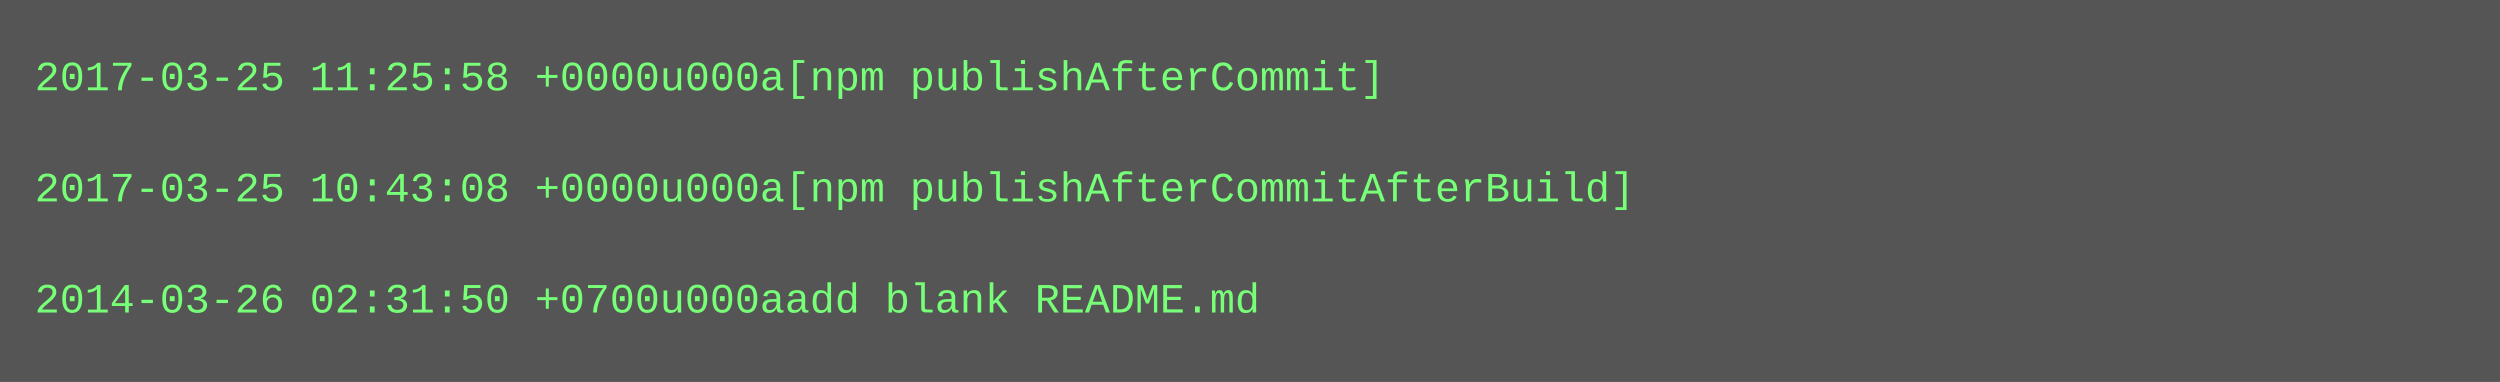
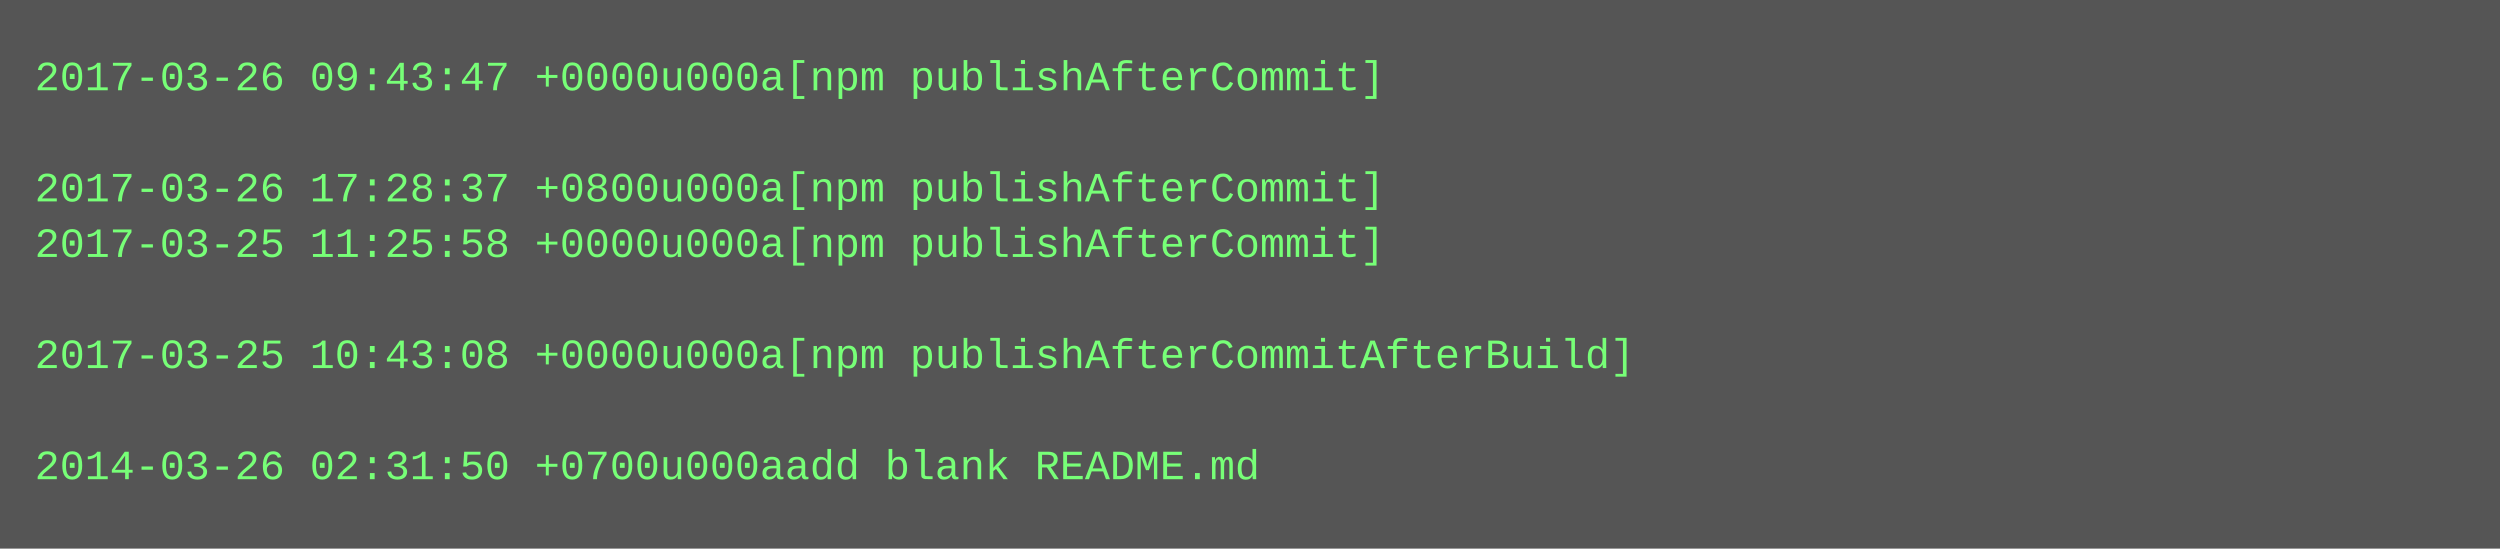
- <svg xmlns="http://www.w3.org/2000/svg" height="110" width="720">
-   <rect height="110" fill="#555" width="720" />
+ <svg xmlns="http://www.w3.org/2000/svg" height="158" width="720">
+   <rect height="158" fill="#555" width="720" />
  <text fill="#7f7" font-family="Courier New" font-size="12" xml:space="preserve">
-     <tspan x="10" y="26">2017-03-25 11:25:58 +0000u000a[npm publishAfterCommit]</tspan>
+     <tspan x="10" y="26">2017-03-26 09:43:47 +0000u000a[npm publishAfterCommit]</tspan>
    <tspan x="10" y="42" />
-     <tspan x="10" y="58">2017-03-25 10:43:08 +0000u000a[npm publishAfterCommitAfterBuild]</tspan>
-     <tspan x="10" y="74" />
-     <tspan x="10" y="90">2014-03-26 02:31:50 +0700u000aadd blank README.md</tspan>
+     <tspan x="10" y="58">2017-03-26 17:28:37 +0800u000a[npm publishAfterCommit]</tspan>
+     <tspan x="10" y="74">2017-03-25 11:25:58 +0000u000a[npm publishAfterCommit]</tspan>
+     <tspan x="10" y="90" />
+     <tspan x="10" y="106">2017-03-25 10:43:08 +0000u000a[npm publishAfterCommitAfterBuild]</tspan>
+     <tspan x="10" y="122" />
+     <tspan x="10" y="138">2014-03-26 02:31:50 +0700u000aadd blank README.md</tspan>
  </text>
</svg>
